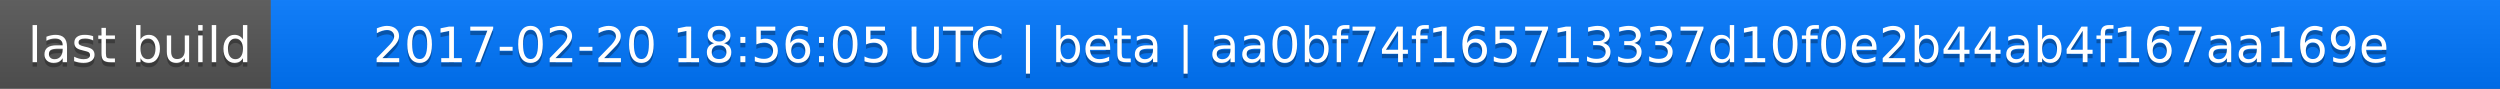
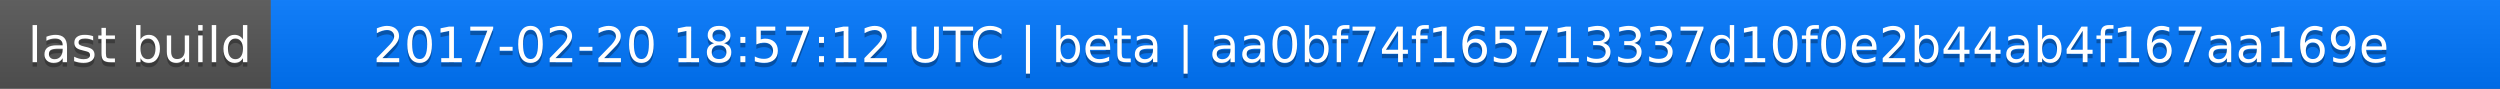
<svg xmlns="http://www.w3.org/2000/svg" width="563" height="20">
  <linearGradient id="a" x2="0" y2="100%">
    <stop offset="0" stop-color="#bbb" stop-opacity=".1" />
    <stop offset="1" stop-opacity=".1" />
  </linearGradient>
  <rect rx="0" width="563" height="20" fill="#555" />
  <rect rx="0" x="61" width="502" height="20" fill="#07f" />
  <path fill="#07f" d="M61 0h4v20h-4z" />
  <rect rx="0" width="563" height="20" fill="url(#a)" />
  <g fill="#fff" text-anchor="middle" font-family="DejaVu Sans,Verdana,Geneva,sans-serif" font-size="11">
    <text x="31.5" y="15" fill="#010101" fill-opacity=".3">last build</text>
    <text x="31.5" y="14">last build</text>
-     <text x="311" y="15" fill="#010101" fill-opacity=".3">2017-02-20 18:56:05 UTC | beta | aa0bf74f165713337d10f0e2b44ab4f167aa169e</text>
-     <text x="311" y="14">2017-02-20 18:56:05 UTC | beta | aa0bf74f165713337d10f0e2b44ab4f167aa169e</text>
+     <text x="311" y="15" fill="#010101" fill-opacity=".3">2017-02-20 18:57:12 UTC | beta | aa0bf74f165713337d10f0e2b44ab4f167aa169e</text>
+     <text x="311" y="14">2017-02-20 18:57:12 UTC | beta | aa0bf74f165713337d10f0e2b44ab4f167aa169e</text>
  </g>
</svg>
